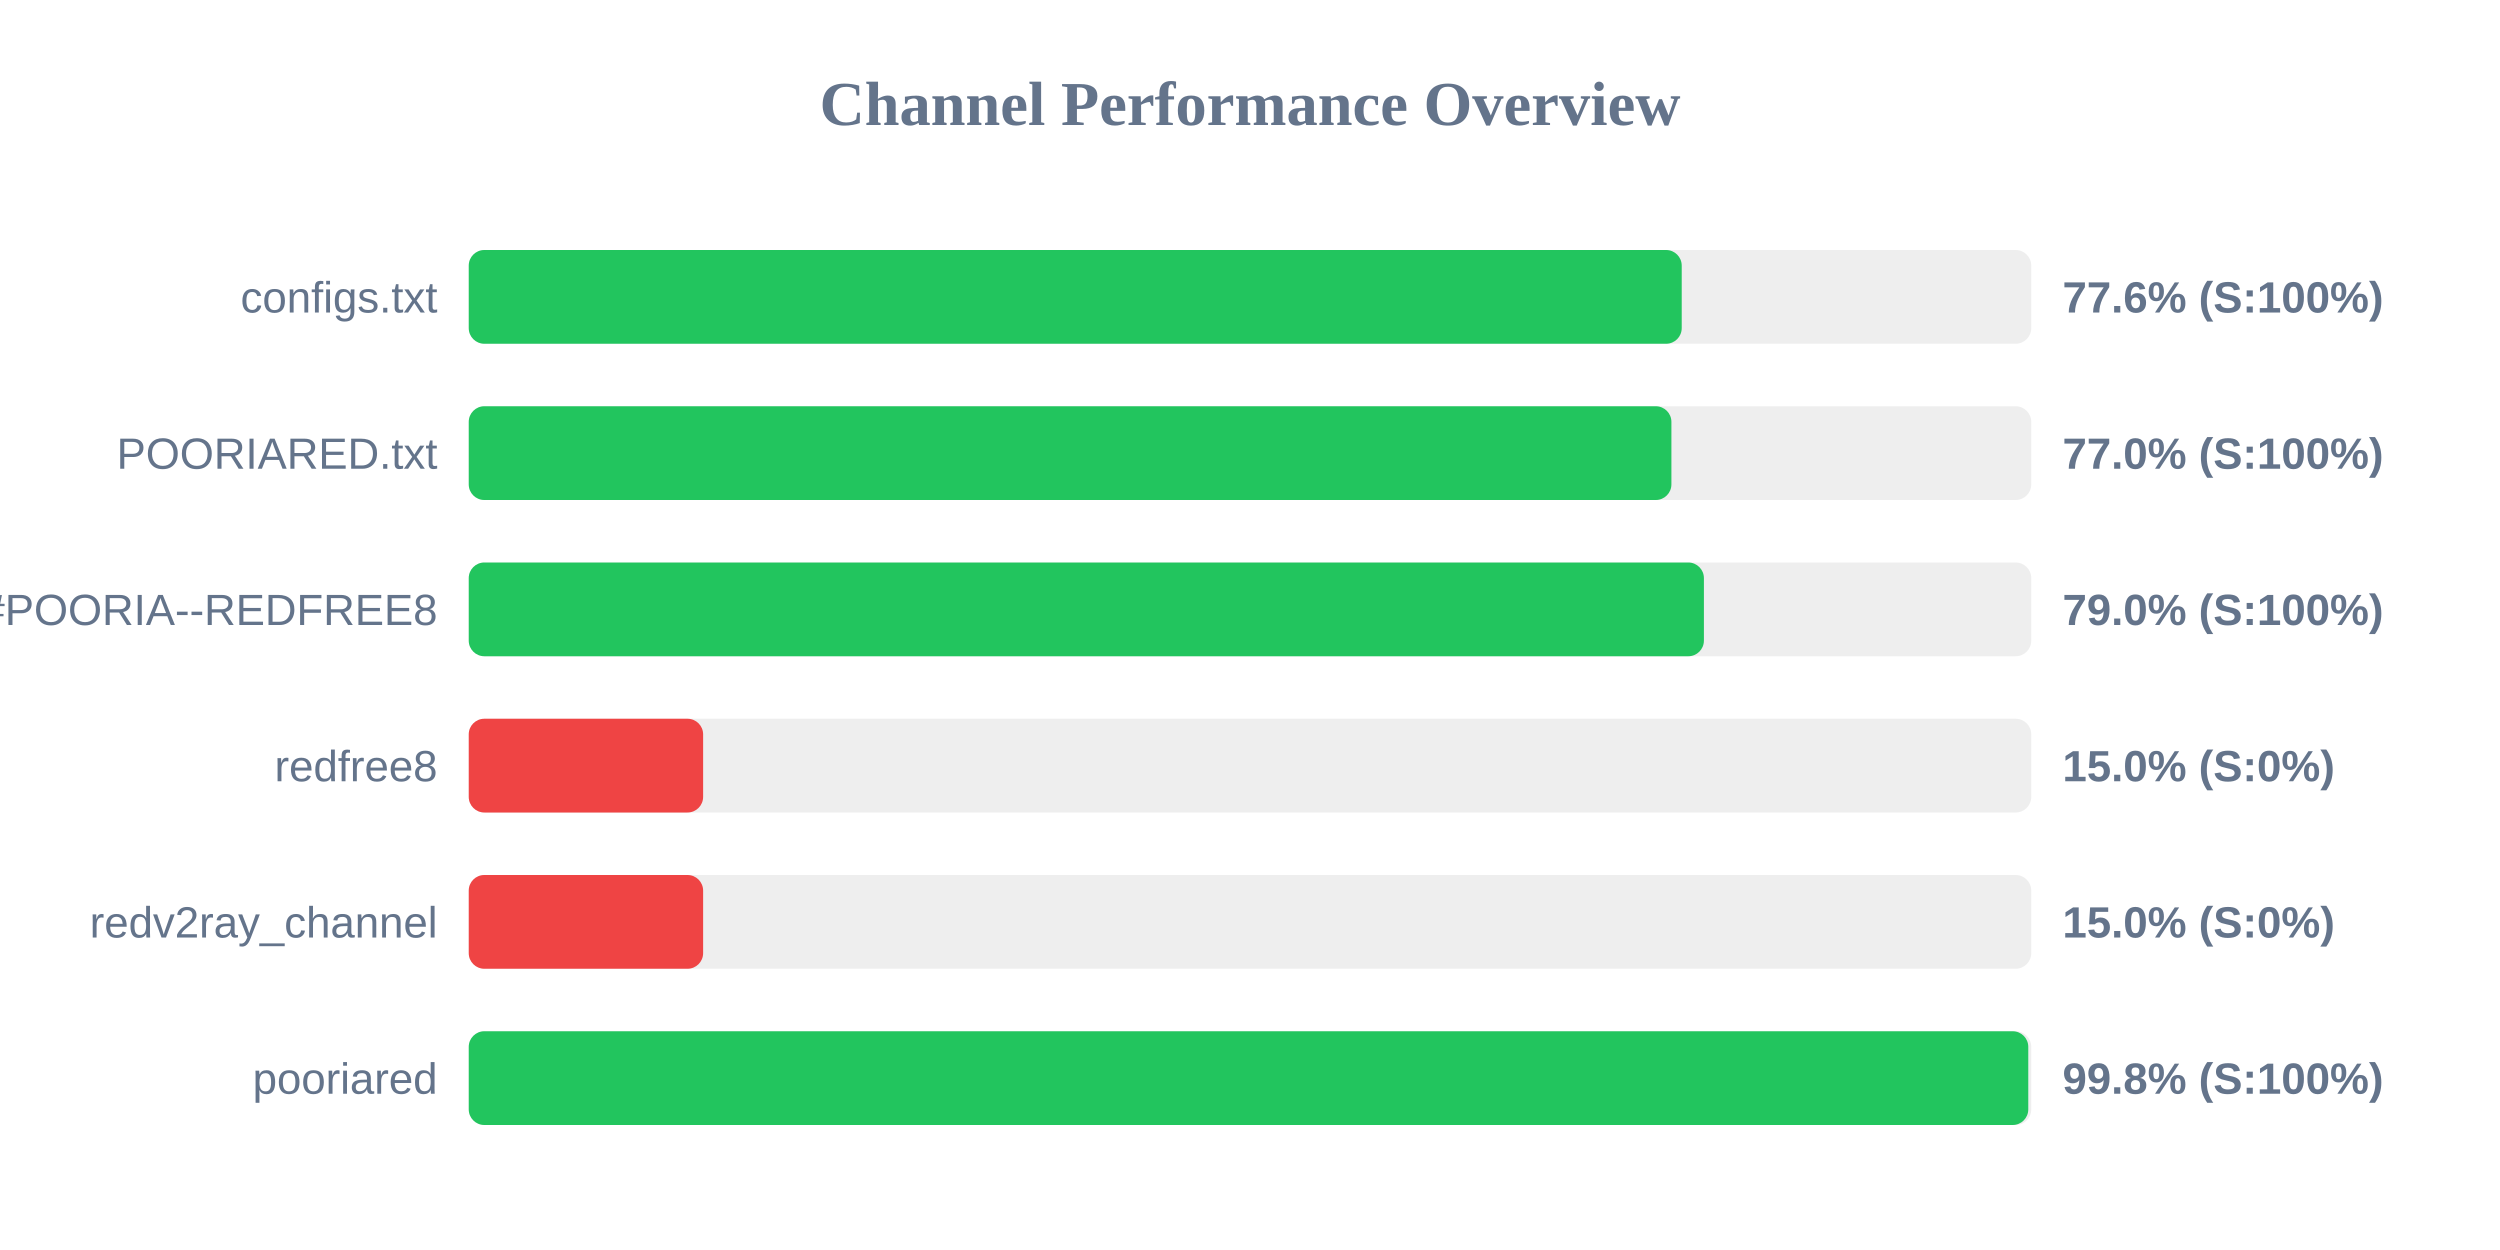
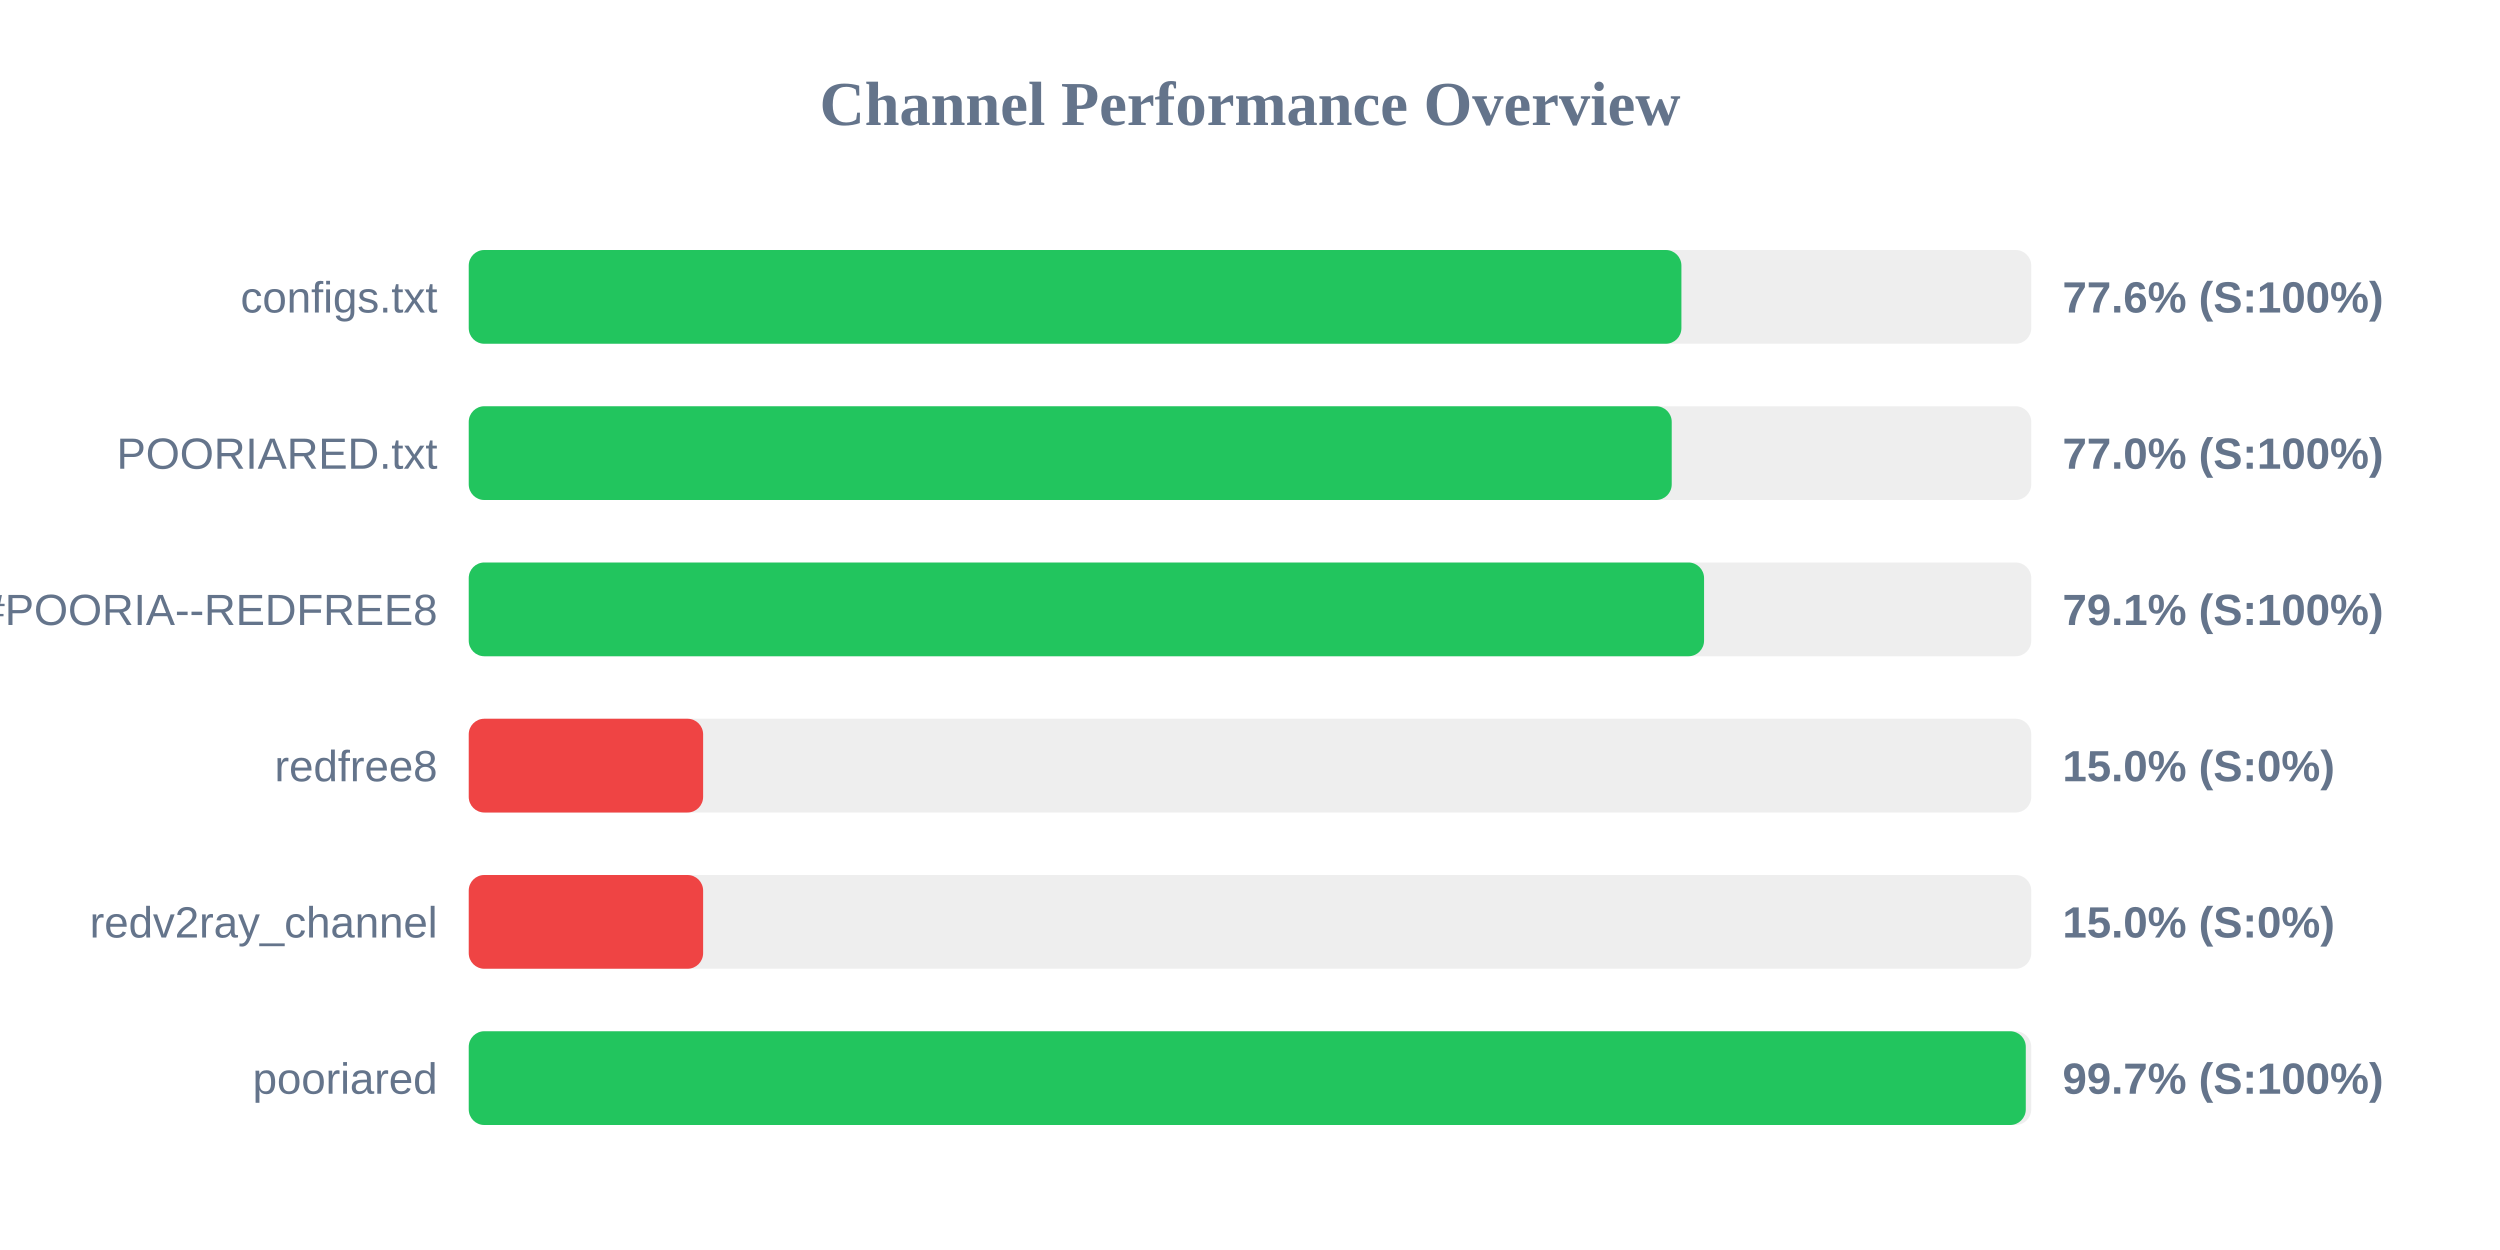
<svg xmlns="http://www.w3.org/2000/svg" width="800" height="400" version="1.1">
  <style>
        .row { font: 14px Arial; fill: #64748b; }
        .score { font: bold 14px Arial; fill: #64748b; }
    </style>
  <text x="400" y="40" text-anchor="middle" font-size="20px" font-weight="bold" fill="#64748b">Channel Performance Overview</text>
  <rect x="150" y="80" width="500" height="30" fill="#eee" rx="5" />
-   <rect x="150" y="80" width="388.15" height="30" fill="#22c55e" rx="5" />
+   <rect x="150" y="80" width="388.05" height="30" fill="#22c55e" rx="5" />
  <text x="140" y="100" text-anchor="end" class="row">configs.txt</text>
  <text x="660" y="100" text-anchor="start" class="score">77.6% (S:100%)</text>
  <rect x="150" y="130" width="500" height="30" fill="#eee" rx="5" />
-   <rect x="150" y="130" width="384.85" height="30" fill="#22c55e" rx="5" />
+   <rect x="150" y="130" width="384.95" height="30" fill="#22c55e" rx="5" />
  <text x="140" y="150" text-anchor="end" class="row">POORIARED.txt</text>
  <text x="660" y="150" text-anchor="start" class="score">77.0% (S:100%)</text>
  <rect x="150" y="180" width="500" height="30" fill="#eee" rx="5" />
-   <rect x="150" y="180" width="395.25" height="30" fill="#22c55e" rx="5" />
+   <rect x="150" y="180" width="395.3" height="30" fill="#22c55e" rx="5" />
  <text x="140" y="200" text-anchor="end" class="row">POORIA--REDFREE8.txt#POORIA--REDFREE8</text>
-   <text x="660" y="200" text-anchor="start" class="score">79.0% (S:100%)</text>
+   <text x="660" y="200" text-anchor="start" class="score">79.1% (S:100%)</text>
  <rect x="150" y="230" width="500" height="30" fill="#eee" rx="5" />
  <rect x="150" y="230" width="75.0" height="30" fill="#ef4444" rx="5" />
  <text x="140" y="250" text-anchor="end" class="row">redfree8</text>
  <text x="660" y="250" text-anchor="start" class="score">15.0% (S:0%)</text>
  <rect x="150" y="280" width="500" height="30" fill="#eee" rx="5" />
  <rect x="150" y="280" width="75.0" height="30" fill="#ef4444" rx="5" />
  <text x="140" y="300" text-anchor="end" class="row">redv2ray_channel</text>
  <text x="660" y="300" text-anchor="start" class="score">15.0% (S:0%)</text>
  <rect x="150" y="330" width="500" height="30" fill="#eee" rx="5" />
-   <rect x="150" y="330" width="499.05" height="30" fill="#22c55e" rx="5" />
+   <rect x="150" y="330" width="498.25" height="30" fill="#22c55e" rx="5" />
  <text x="140" y="350" text-anchor="end" class="row">pooriared</text>
-   <text x="660" y="350" text-anchor="start" class="score">99.8% (S:100%)</text>
+   <text x="660" y="350" text-anchor="start" class="score">99.7% (S:100%)</text>
</svg>
